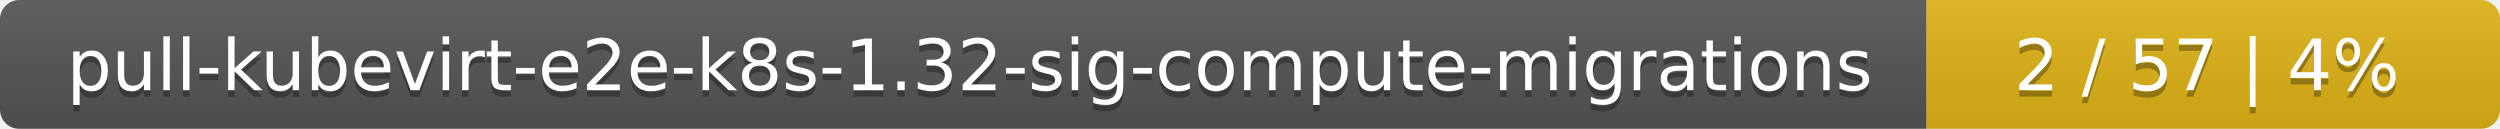
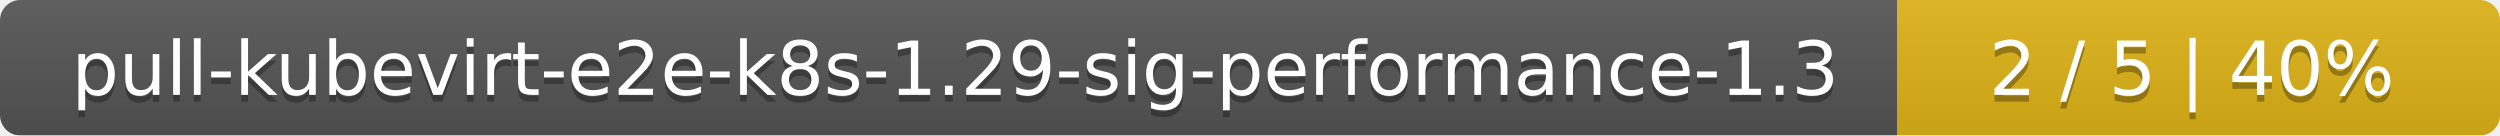
- <svg xmlns="http://www.w3.org/2000/svg" width="388" height="20">
+ <svg xmlns="http://www.w3.org/2000/svg" width="369" height="20">
  <linearGradient id="smooth" x2="0" y2="100%">
    <stop offset="0" stop-color="#bbb" stop-opacity=".1" />
    <stop offset="1" stop-opacity=".1" />
  </linearGradient>
  <mask id="round">
-     <rect width="388" height="20" rx="3" fill="#fff" />
+     <rect width="369" height="20" rx="3" fill="#fff" />
  </mask>
  <g mask="url(#round)">
-     <rect width="299" height="20" fill="#555" />
-     <rect x="299" width="89" height="20" fill="#dfb317" />
-     <rect width="388" height="20" fill="url(#smooth)" />
+     <rect width="280" height="20" fill="#555" />
+     <rect x="280" width="89" height="20" fill="#dfb317" />
+     <rect width="369" height="20" fill="url(#smooth)" />
  </g>
  <g fill="#fff" text-anchor="middle" font-family="DejaVu Sans,Verdana,Geneva,sans-serif" font-size="11">
-     <text x="150.5" y="15" fill="#010101" fill-opacity=".3">pull-kubevirt-e2e-k8s-1.32-sig-compute-migrations</text>
-     <text x="150.5" y="14">pull-kubevirt-e2e-k8s-1.32-sig-compute-migrations</text>
-     <text x="342.5" y="15" fill="#010101" fill-opacity=".3">2 / 57    |    4%</text>
-     <text x="342.5" y="14">2 / 57    |    4%</text>
+     <text x="141" y="15" fill="#010101" fill-opacity=".3">pull-kubevirt-e2e-k8s-1.29-sig-performance-1.3</text>
+     <text x="141" y="14">pull-kubevirt-e2e-k8s-1.29-sig-performance-1.3</text>
+     <text x="323.5" y="15" fill="#010101" fill-opacity=".3">2 / 5    |    40%</text>
+     <text x="323.5" y="14">2 / 5    |    40%</text>
  </g>
</svg>
